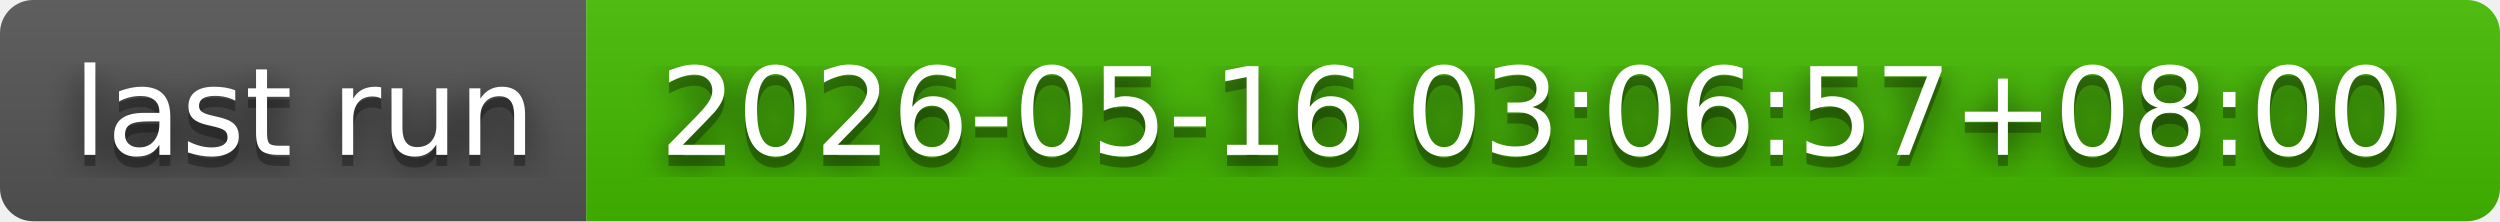
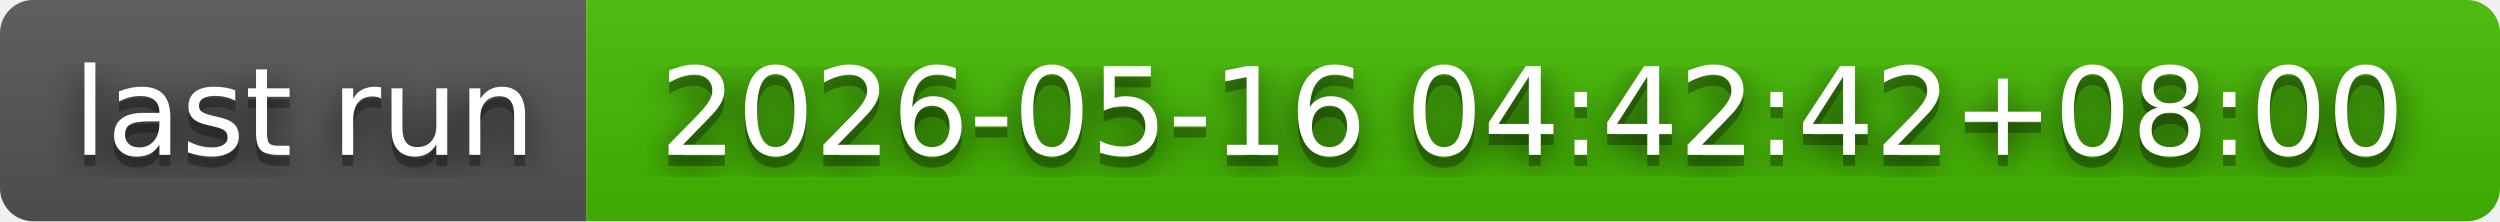
- <svg xmlns="http://www.w3.org/2000/svg" width="226" height="20" role="img" aria-label="last run: 2026-05-16 03:06:57+08:00">
+ <svg xmlns="http://www.w3.org/2000/svg" width="226" height="20" role="img" aria-label="last run: 2026-05-16 04:42:42+08:00">
  <filter id="blur">
    <feGaussianBlur in="SourceGraphic" stdDeviation="16" />
  </filter>
  <linearGradient id="s" x2="0" y2="100%">
    <stop offset="0" stop-color="#bbb" stop-opacity=".1" />
    <stop offset="1" stop-opacity=".1" />
  </linearGradient>
  <clipPath id="r">
    <rect width="226" height="20" rx="3" fill="#fff" />
  </clipPath>
  <g clip-path="url(#r)">
    <rect width="53" height="20" fill="#555" />
    <rect x="53" width="173" height="20" fill="#4b0" />
    <rect width="226" height="20" fill="url(#s)" />
  </g>
  <g fill="#fff" text-anchor="middle" font-family="Verdana,Geneva,DejaVu Sans,sans-serif" text-rendering="geometricPrecision" font-size="110">
    <text aria-hidden="true" x="275" y="150" fill="#010101" fill-opacity=".80" filter="url(#blur)" transform="scale(.1)" textLength="430">last run</text>
    <text aria-hidden="true" x="275" y="150" fill="#010101" fill-opacity=".3" transform="scale(.1)" textLength="430">last run</text>
    <text x="275" y="140" transform="scale(.1)" fill="#fff" textLength="430">last run</text>
-     <text aria-hidden="true" x="1385" y="150" fill="#010101" fill-opacity=".80" filter="url(#blur)" transform="scale(.1)" textLength="1630">2026-05-16 03:06:57+08:00</text>
-     <text aria-hidden="true" x="1385" y="150" fill="#010101" fill-opacity=".3" transform="scale(.1)" textLength="1630">2026-05-16 03:06:57+08:00</text>
-     <text x="1385" y="140" transform="scale(.1)" fill="#fff" textLength="1630">2026-05-16 03:06:57+08:00</text>
+     <text aria-hidden="true" x="1385" y="150" fill="#010101" fill-opacity=".80" filter="url(#blur)" transform="scale(.1)" textLength="1630">2026-05-16 04:42:42+08:00</text>
+     <text aria-hidden="true" x="1385" y="150" fill="#010101" fill-opacity=".3" transform="scale(.1)" textLength="1630">2026-05-16 04:42:42+08:00</text>
+     <text x="1385" y="140" transform="scale(.1)" fill="#fff" textLength="1630">2026-05-16 04:42:42+08:00</text>
  </g>
</svg>
